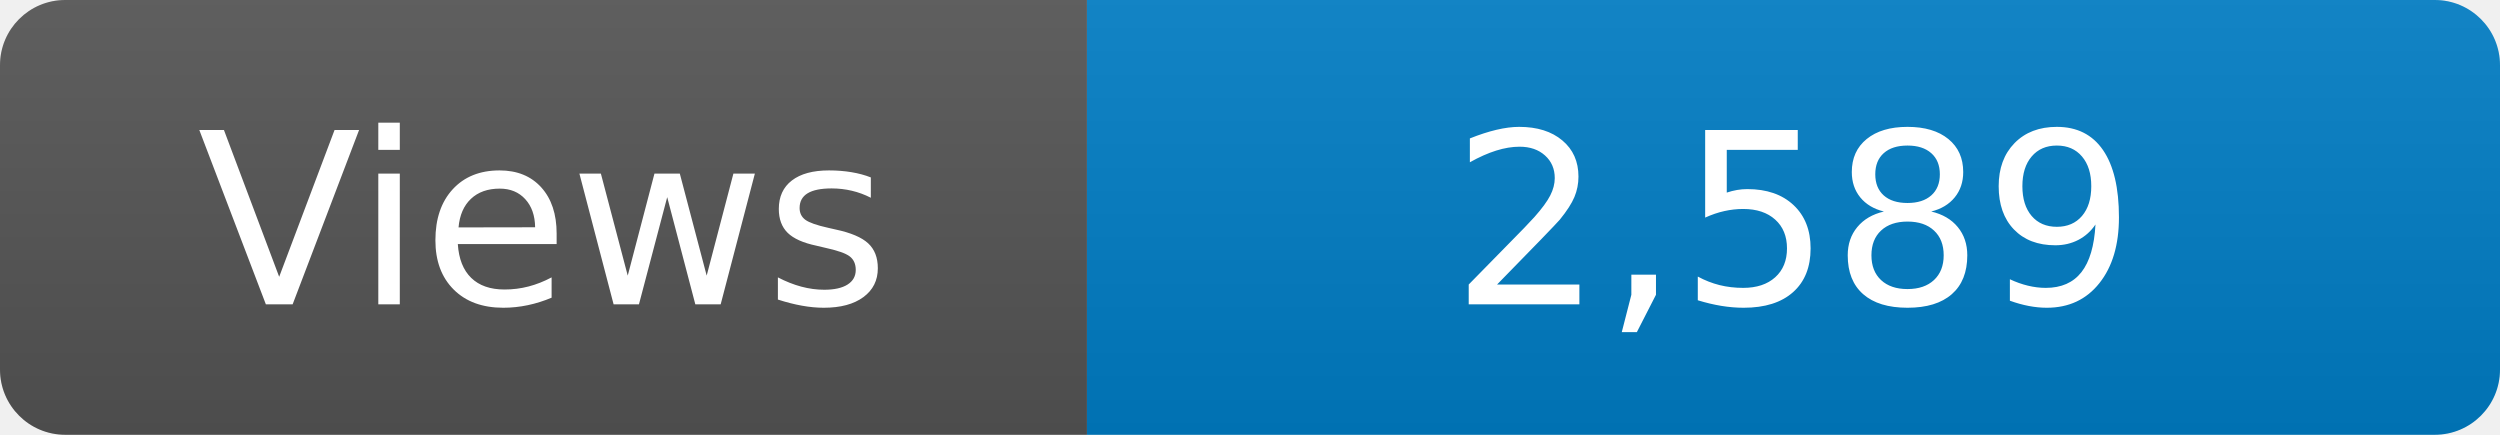
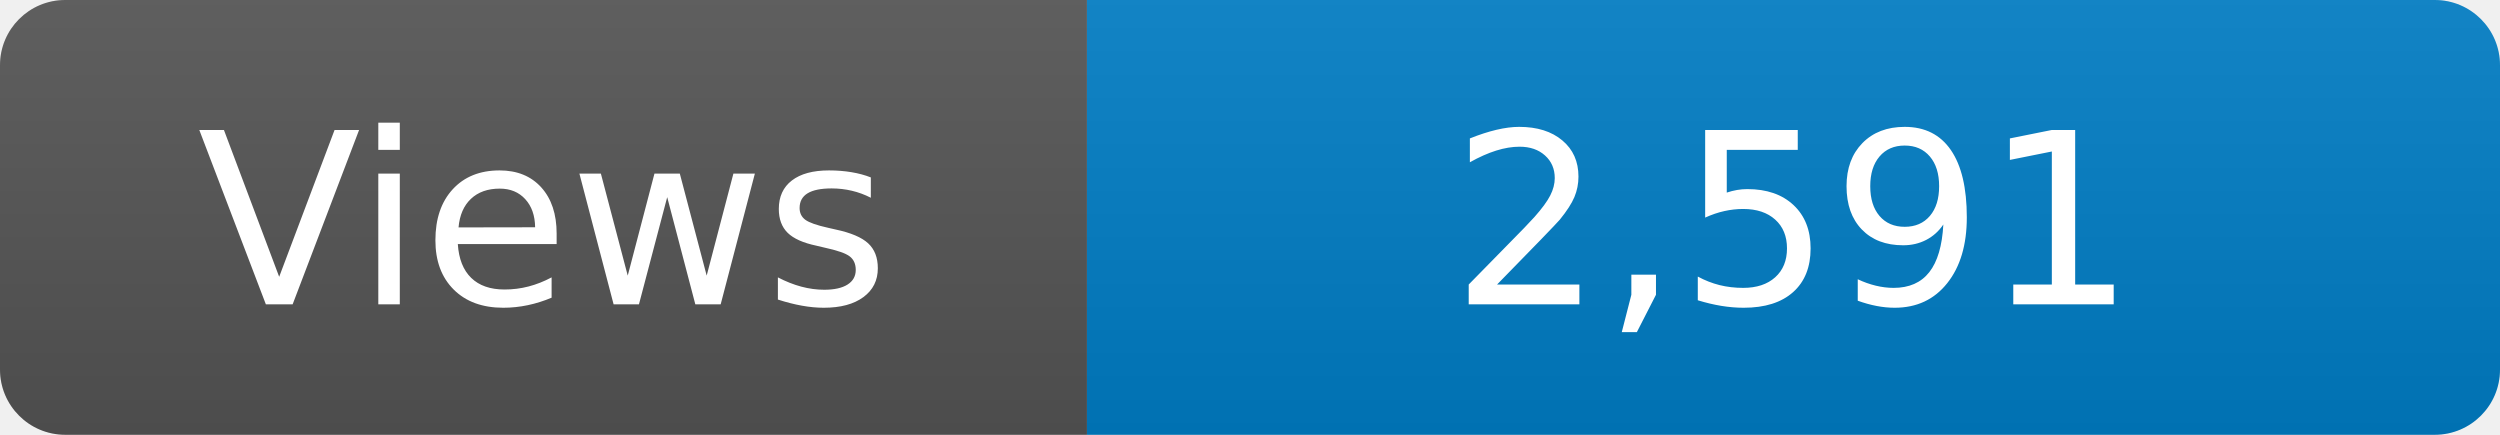
<svg xmlns="http://www.w3.org/2000/svg" width="115" height="20" role="img" aria-label="Maintained?: yes">
  <linearGradient id="s" x2="0" y2="100%">
    <stop offset="0" stop-color="#bbb" stop-opacity=".1" />
    <stop offset="1" stop-opacity=".1" />
  </linearGradient>
  <clipPath id="r">
    <rect width="115" height="20" rx="3" fill="#fff" />
  </clipPath>
  <g clip-path="url(#r)">
    <rect width="50" height="20" fill="#555" />
    <rect x="50" width="160" height="20" fill="#007ec6" />
    <rect width="115" height="20" fill="url(#s)" />
  </g>
  <g fill="#fff" text-anchor="middle" font-family="Verdana,Geneva,DejaVu Sans,sans-serif" font-size="110">
    <text x="250" y="140" transform="scale(.1)" fill="#fff">Views</text>
-     <text x="825" y="140" transform="scale(.1)" fill="#fff">2,589</text>
+     <text x="825" y="140" transform="scale(.1)" fill="#fff">2,591</text>
  </g>
</svg>
